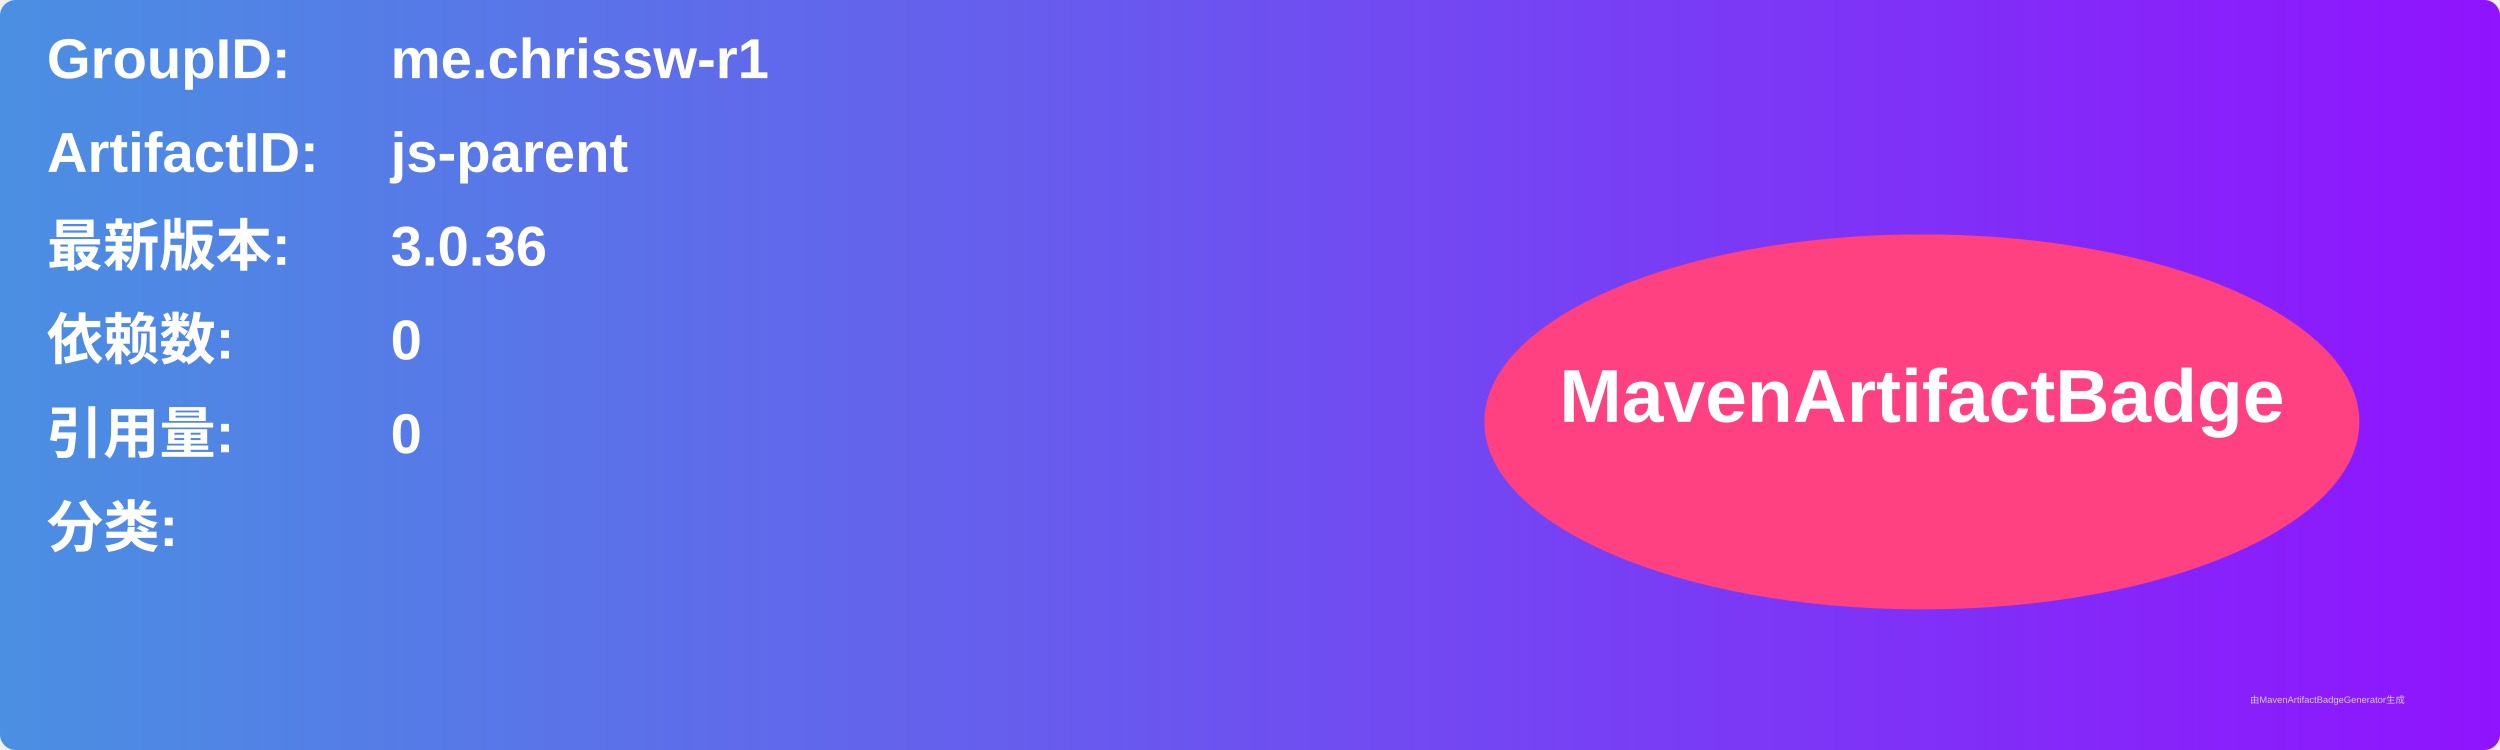
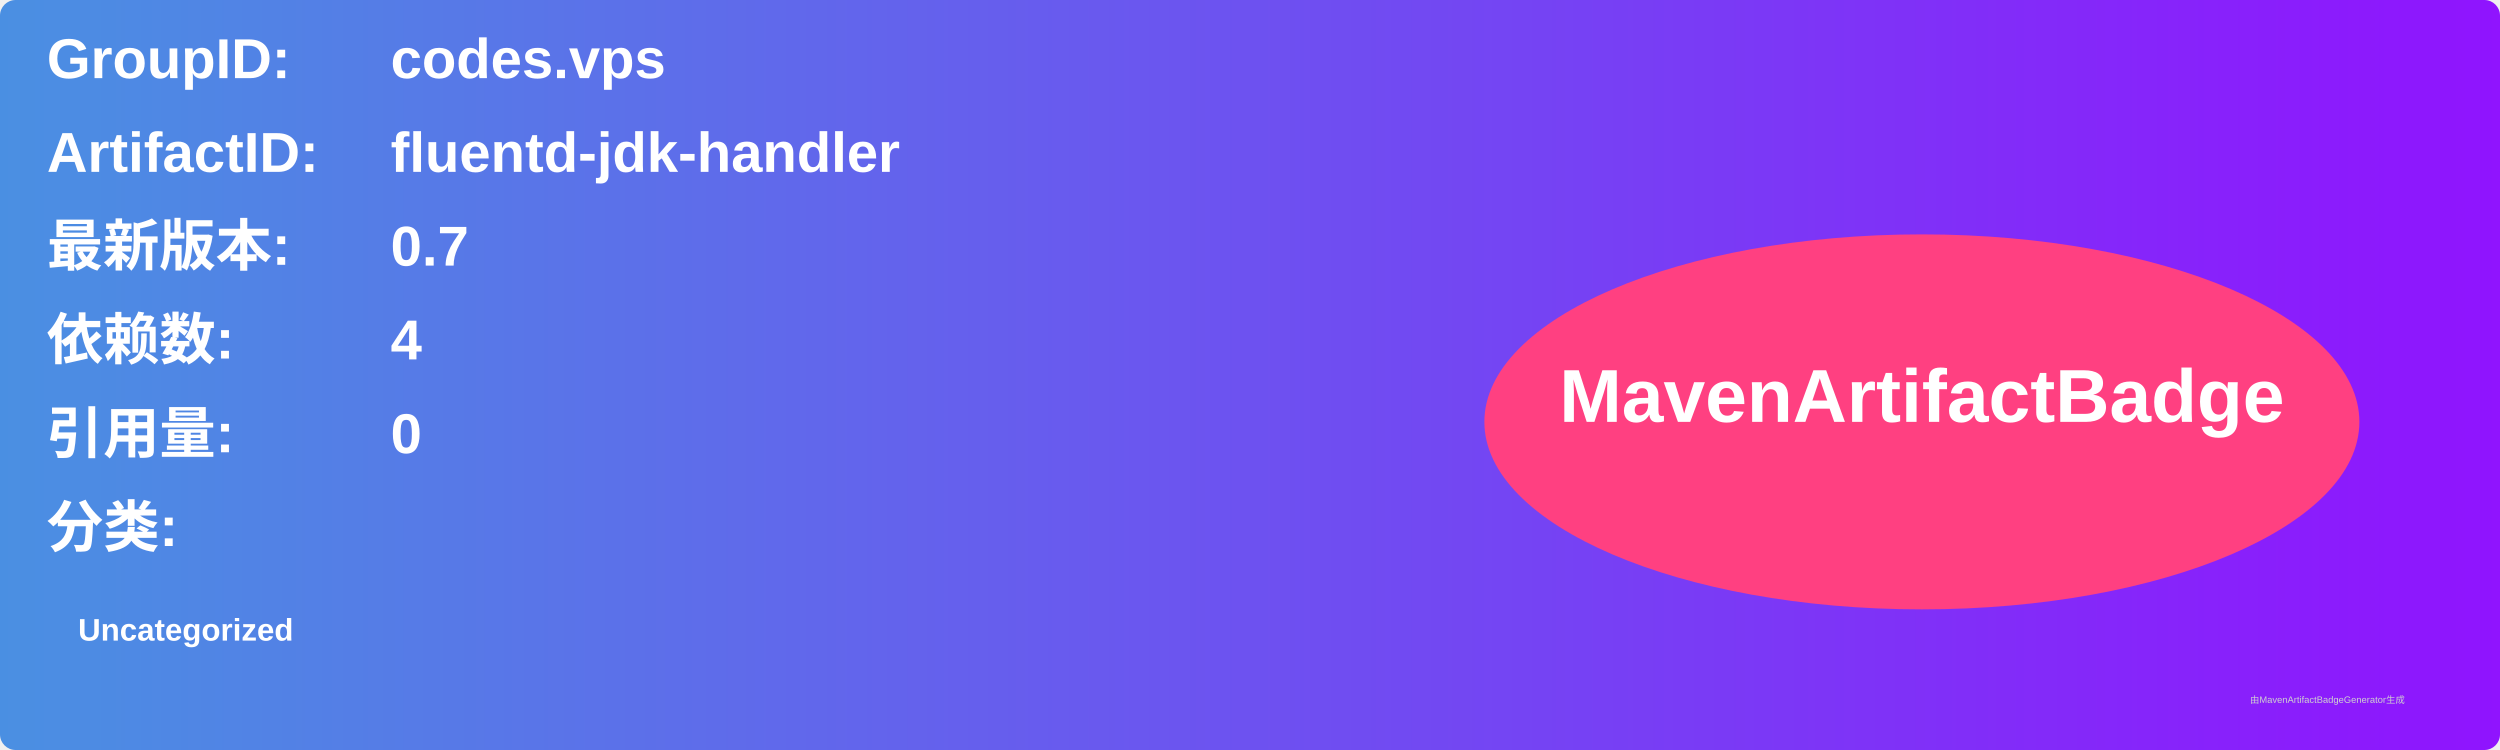
<svg xmlns="http://www.w3.org/2000/svg" width="800" height="240" viewBox="0 0 800 240">
  <linearGradient id="grad" x1="0%" y1="0%" x2="100%" y2="0%">
    <stop offset="0%" stop-color="#4a90e2" />
    <stop offset="100%" stop-color="#9013fe" />
  </linearGradient>
  <rect width="100%" height="100%" rx="5" ry="5" fill="url(#grad)" />
  <g transform="translate(15, 15)">
    <text x="0" y="10" font-family="Arial" font-size="18" fill="white" font-weight="bold" width="260">GroupID:</text>
-     <text x="110" y="10" font-family="Arial" font-size="18" fill="white" font-weight="bold" width="460">me.chrissw-r1</text>
+     <text x="110" y="10" font-family="Arial" font-size="18" fill="white" font-weight="bold" width="460">codes.vps</text>
    <text x="0" y="40" font-family="Arial" font-size="18" fill="white" font-weight="bold" width="260">ArtifactID:</text>
-     <text x="110" y="40" font-family="Arial" font-size="18" fill="white" font-weight="bold" width="460">js-parent</text>
+     <text x="110" y="40" font-family="Arial" font-size="18" fill="white" font-weight="bold" width="460">fluentd-jdk-handler</text>
    <text x="0" y="70" font-family="Arial" font-size="18" fill="white" font-weight="bold">最新版本:</text>
    <text x="110" y="70" font-family="Arial" font-size="18" fill="white" font-weight="bold">
-       <tspan font-weight="bold">3.0.36</tspan>
+       <tspan font-weight="bold">0.7</tspan>
    </text>
    <text x="0" y="100" font-family="Arial" font-size="18" fill="white" font-weight="bold">依赖数: </text>
    <text x="110" y="100" font-family="Arial" font-size="18" fill="white">
-       <tspan font-weight="bold">0</tspan>
+       <tspan font-weight="bold">4</tspan>
    </text>
    <text x="0" y="130" font-family="Arial" font-size="18" fill="white" font-weight="bold">引用量: </text>
    <text x="110" y="130" font-family="Arial" font-size="18" fill="white">
      <tspan font-weight="bold">0</tspan>
    </text>
    <text x="0" y="160" font-family="Arial" font-size="18" fill="white" font-weight="bold">分类:</text>
    <text x="10" y="190" font-family="Arial" font-size="10" fill="white">
-       <tspan font-weight="bold" />
+       <tspan font-weight="bold">Uncategorized</tspan>
    </text>
    <ellipse cx="600" cy="120" rx="140" ry="60" fill="#ff4081" />
    <text x="600" y="120" text-anchor="middle" font-family="Arial" font-size="24" fill="white" font-weight="bold">MavenArtifactBadge</text>
  </g>
  <text x="720" y="225" font-family="Arial" font-size="3" fill="#d0d0d0">由MavenArtifactBadgeGenerator生成</text>
</svg>
